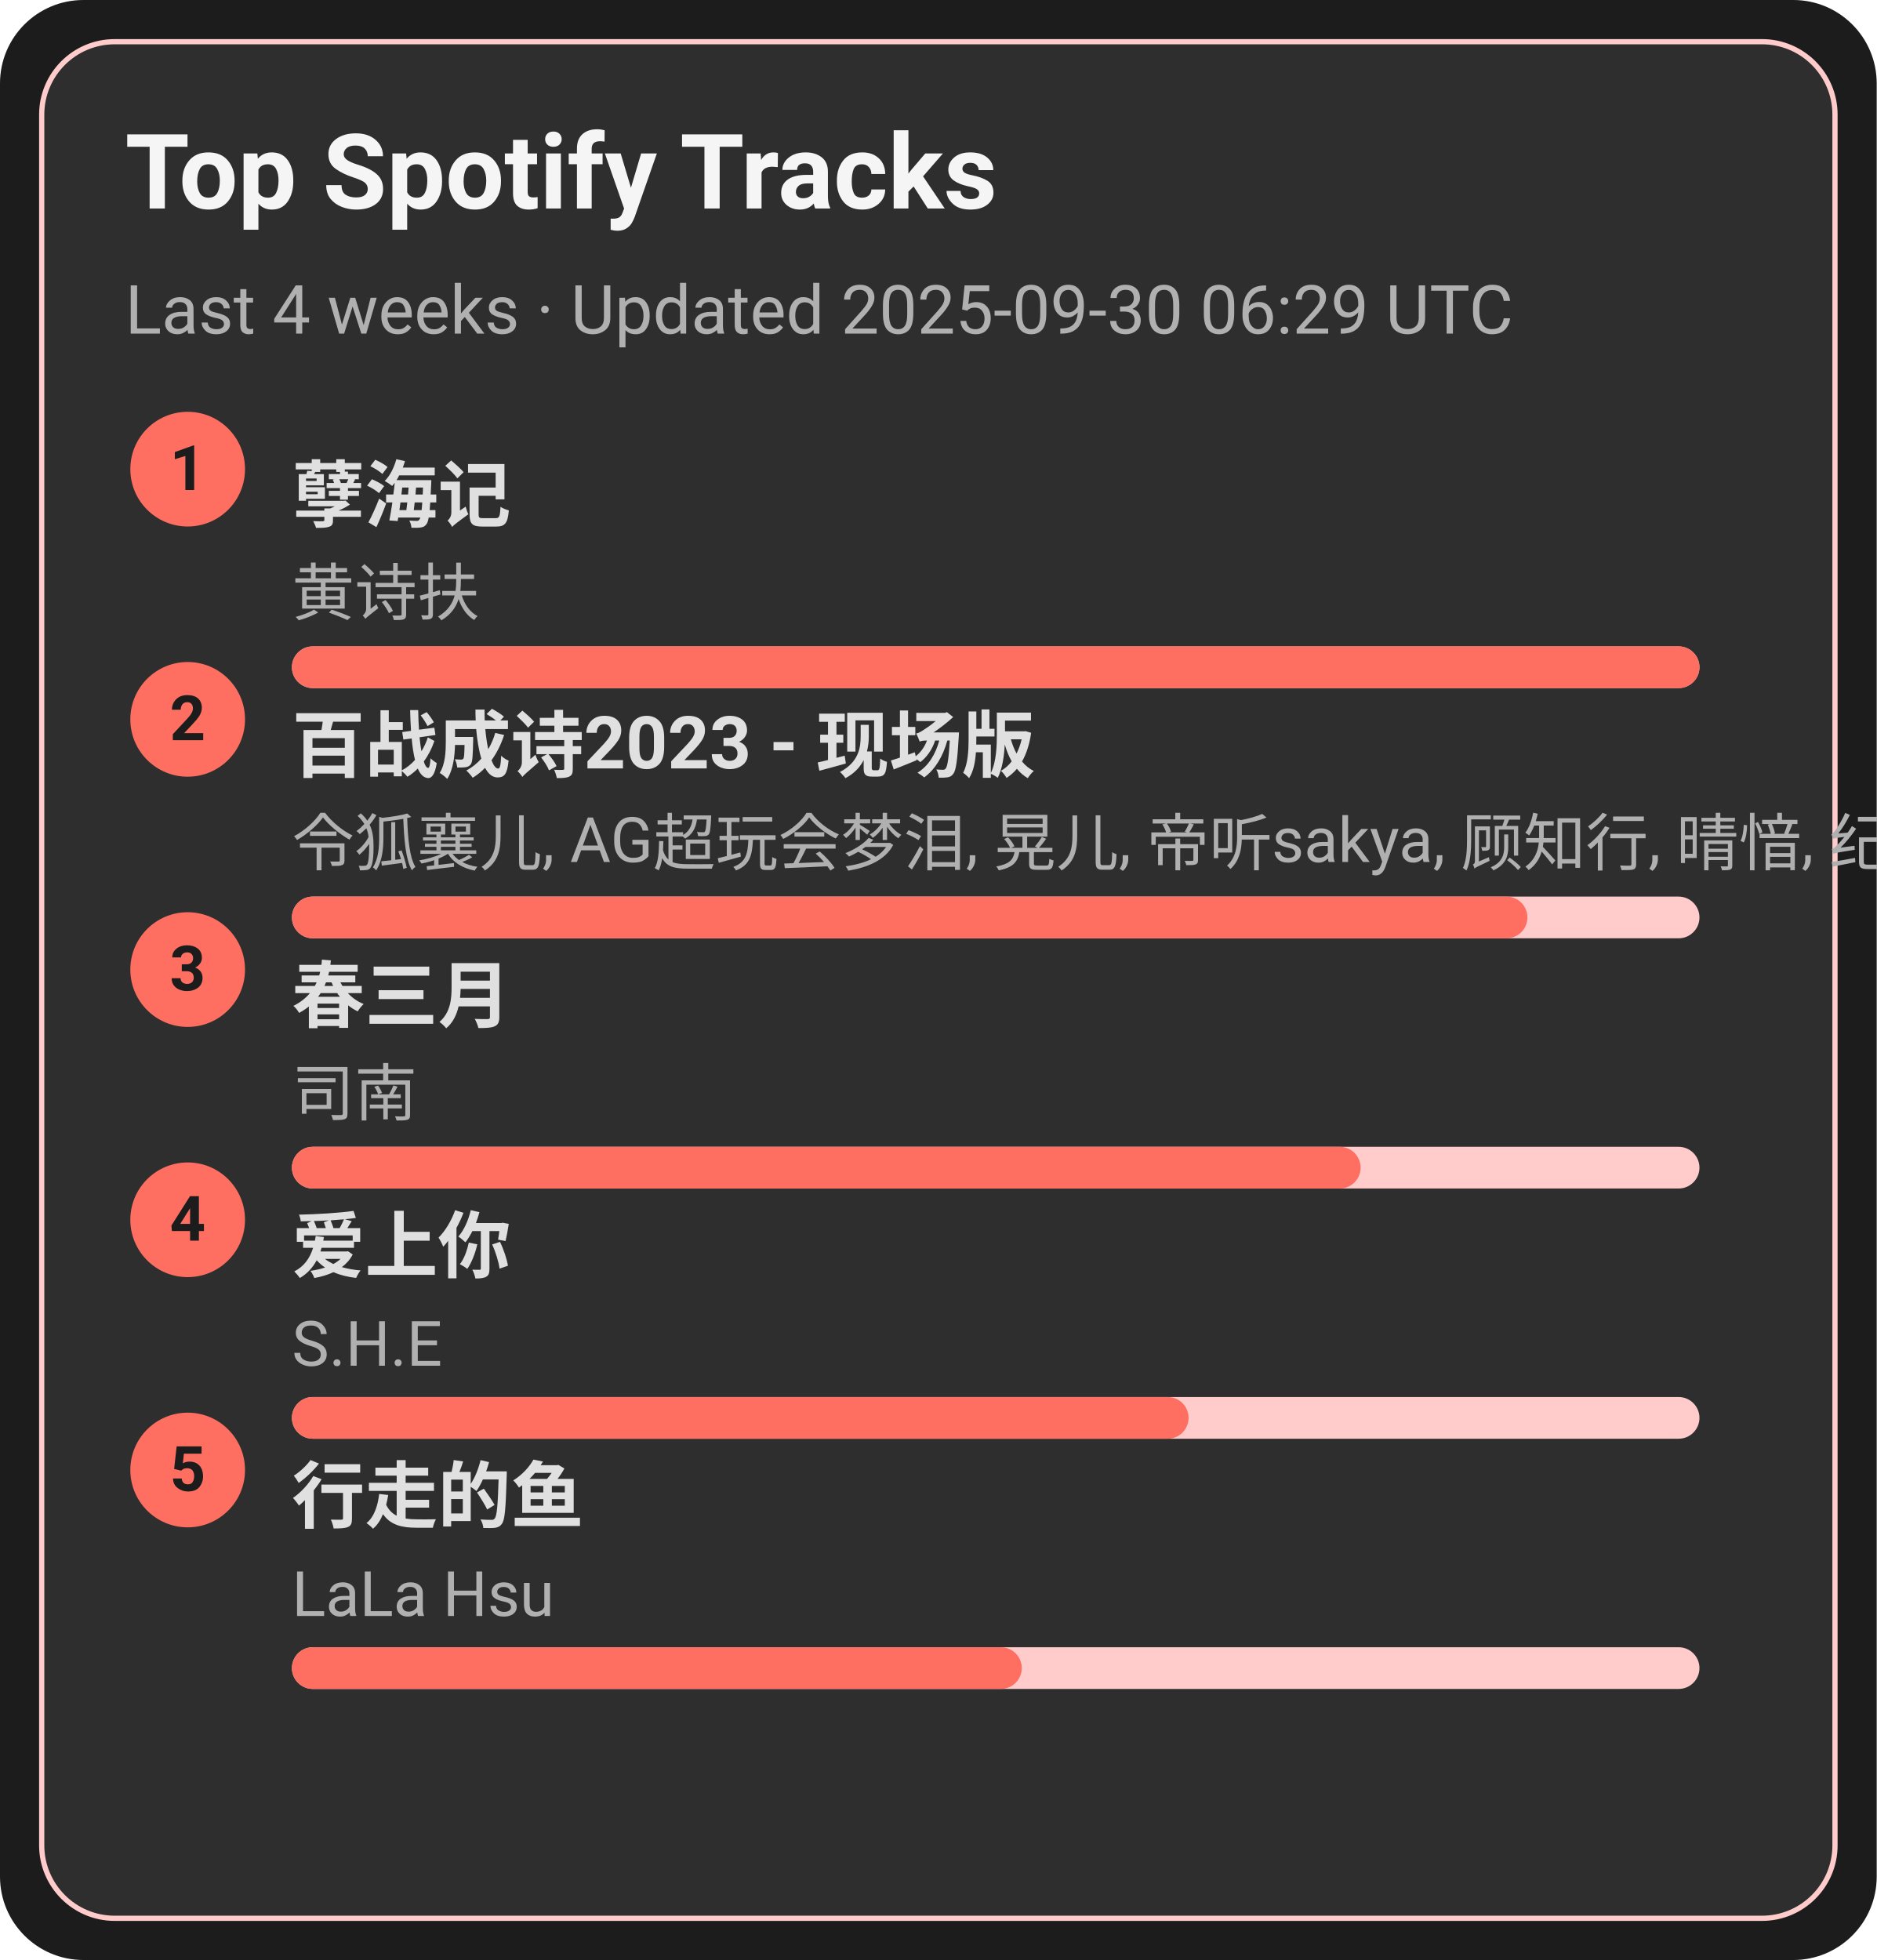
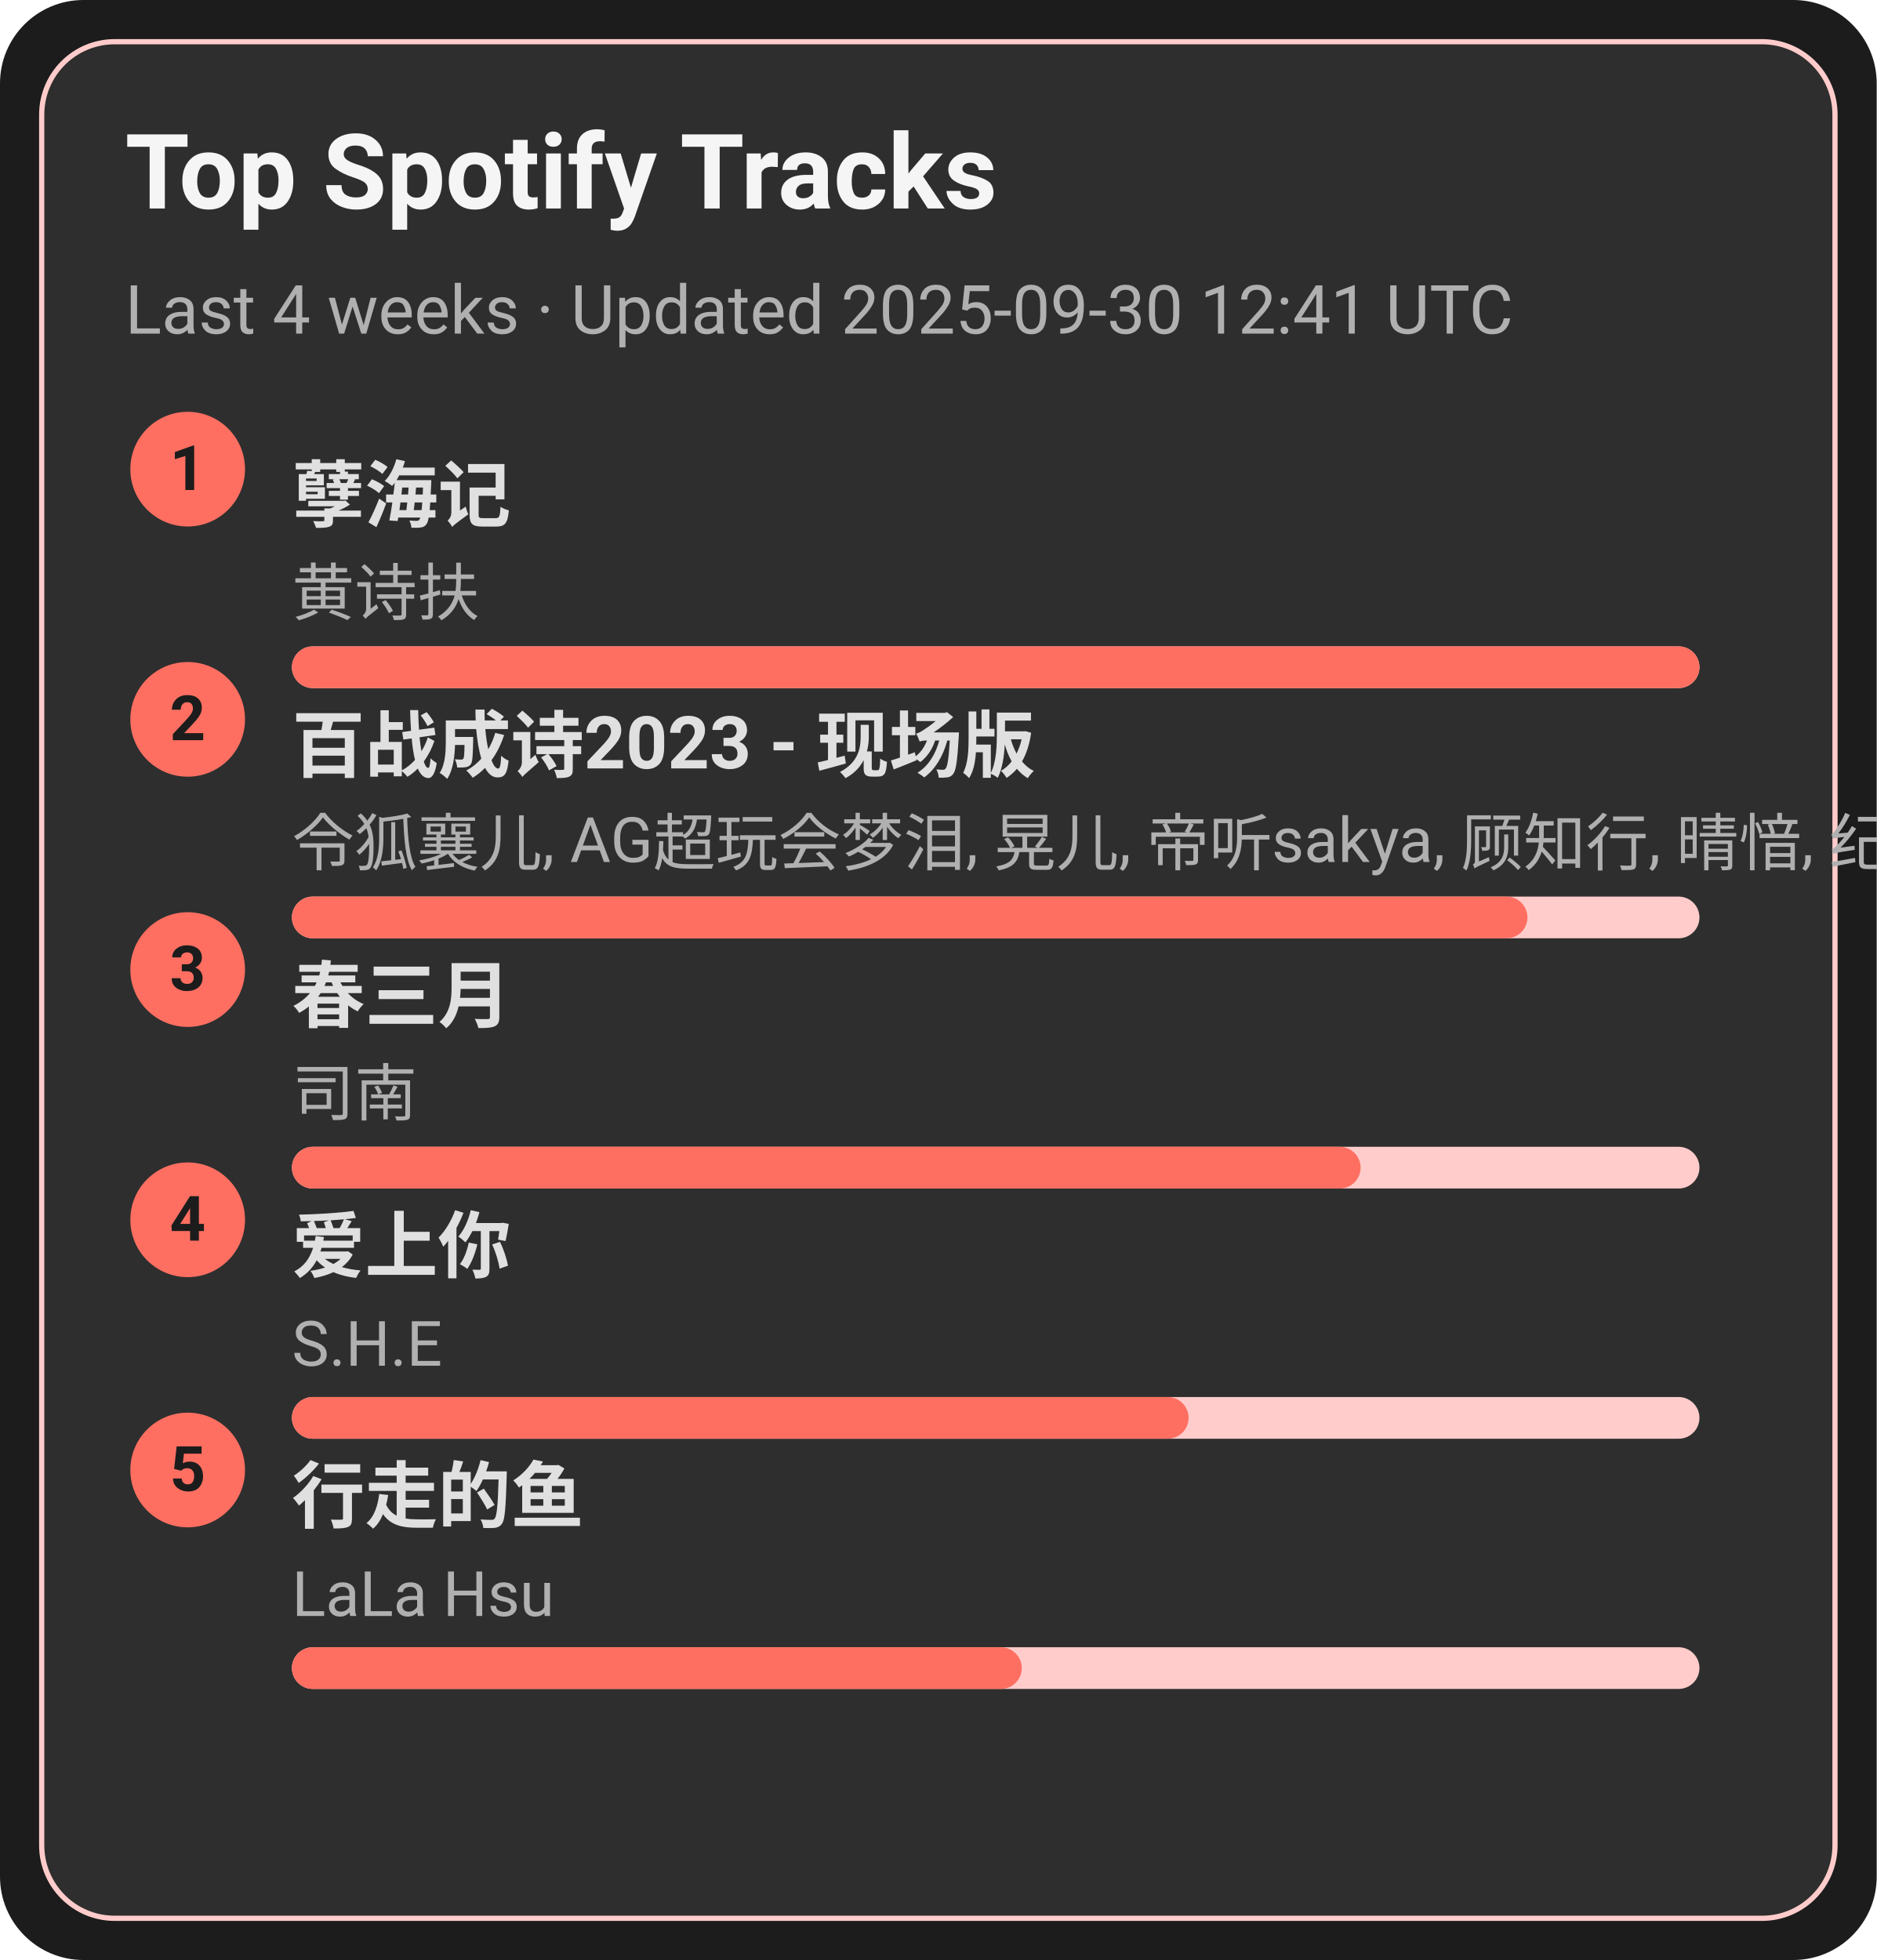
<svg xmlns="http://www.w3.org/2000/svg" width="360" height="376" viewBox="0 0 360 376">
  <style>text{font-family:-apple-system,BlinkMacSystemFont,Segoe UI,Roboto,Ubuntu,Helvetica Neue,Arial,Noto Sans,sans-serif}</style>
  <rect width="360" height="376" rx="16" fill="#1c1c1c" />
  <rect x="8" y="8" width="344" height="360" rx="14" fill="#2e2e2e" stroke="#ffcccb" />
  <text x="24" y="40" font-size="20" fill="#f5f5f5" font-weight="600">Top Spotify Tracks</text>
-   <text x="24" y="64" font-size="13" fill="#b0b0b0">Last 4 weeks · Updated 2025-09-30 06:29 UTC</text>
+   <text x="24" y="64" font-size="13" fill="#b0b0b0">Last 4 weeks · Updated 2025-09-30 12:41 UTC</text>
  <circle cx="36" cy="90" r="11" fill="#ff6f61" />
  <text x="36" y="94" text-anchor="middle" font-size="12" fill="#1c1c1c" font-weight="700">1</text>
  <a href="https://open.spotify.com/track/3eIovUMhirNN6btJbpzNqD" target="_blank" rel="noopener noreferrer">
    <text x="56" y="100" font-size="14" fill="#e0e0e0" font-weight="600">孽海记</text>
  </a>
  <text x="56" y="118" font-size="12" fill="#b0b0b0">黄诗扶</text>
  <rect x="56" y="124" width="270" height="8" rx="4" fill="#ffcccb" />
  <rect x="56" y="124" width="270" height="8" rx="4" fill="#ff6f61" />
  <circle cx="36" cy="138" r="11" fill="#ff6f61" />
  <text x="36" y="142" text-anchor="middle" font-size="12" fill="#1c1c1c" font-weight="700">2</text>
  <a href="https://open.spotify.com/track/2gttnS8fWnDwziLFt2TLEi" target="_blank" rel="noopener noreferrer">
    <text x="56" y="148" font-size="14" fill="#e0e0e0" font-weight="600">百战成诗2023 - 现场版</text>
  </a>
  <text x="56" y="166" font-size="12" fill="#b0b0b0">令狐襄儿, AG超玩会梦泪, 晃儿, 帝听sakya, 顾知行, 晴愔, 纪粹希, 于冬然, 呦猫UNEKO</text>
  <rect x="56" y="172" width="270" height="8" rx="4" fill="#ffcccb" />
  <rect x="56" y="172" width="237" height="8" rx="4" fill="#ff6f61" />
  <circle cx="36" cy="186" r="11" fill="#ff6f61" />
  <text x="36" y="190" text-anchor="middle" font-size="12" fill="#1c1c1c" font-weight="700">3</text>
  <a href="https://open.spotify.com/track/5A9BOP4WTk2UayDlMb8w98" target="_blank" rel="noopener noreferrer">
    <text x="56" y="196" font-size="14" fill="#e0e0e0" font-weight="600">春三月</text>
  </a>
  <text x="56" y="214" font-size="12" fill="#b0b0b0">司南</text>
  <rect x="56" y="220" width="270" height="8" rx="4" fill="#ffcccb" />
  <rect x="56" y="220" width="205" height="8" rx="4" fill="#ff6f61" />
  <circle cx="36" cy="234" r="11" fill="#ff6f61" />
  <text x="36" y="238" text-anchor="middle" font-size="12" fill="#1c1c1c" font-weight="700">4</text>
  <a href="https://open.spotify.com/track/4hcNpo1rtbzyNswsM5byTf" target="_blank" rel="noopener noreferrer">
    <text x="56" y="244" font-size="14" fill="#e0e0e0" font-weight="600">爱上你</text>
  </a>
  <text x="56" y="262" font-size="12" fill="#b0b0b0">S.H.E</text>
  <rect x="56" y="268" width="270" height="8" rx="4" fill="#ffcccb" />
  <rect x="56" y="268" width="172" height="8" rx="4" fill="#ff6f61" />
  <circle cx="36" cy="282" r="11" fill="#ff6f61" />
  <text x="36" y="286" text-anchor="middle" font-size="12" fill="#1c1c1c" font-weight="700">5</text>
  <a href="https://open.spotify.com/track/5tGyQ1cWTaHBfZSHWr8AZb" target="_blank" rel="noopener noreferrer">
    <text x="56" y="292" font-size="14" fill="#e0e0e0" font-weight="600">行走的鱼</text>
  </a>
  <text x="56" y="310" font-size="12" fill="#b0b0b0">LaLa Hsu</text>
  <rect x="56" y="316" width="270" height="8" rx="4" fill="#ffcccb" />
  <rect x="56" y="316" width="140" height="8" rx="4" fill="#ff6f61" />
</svg>
